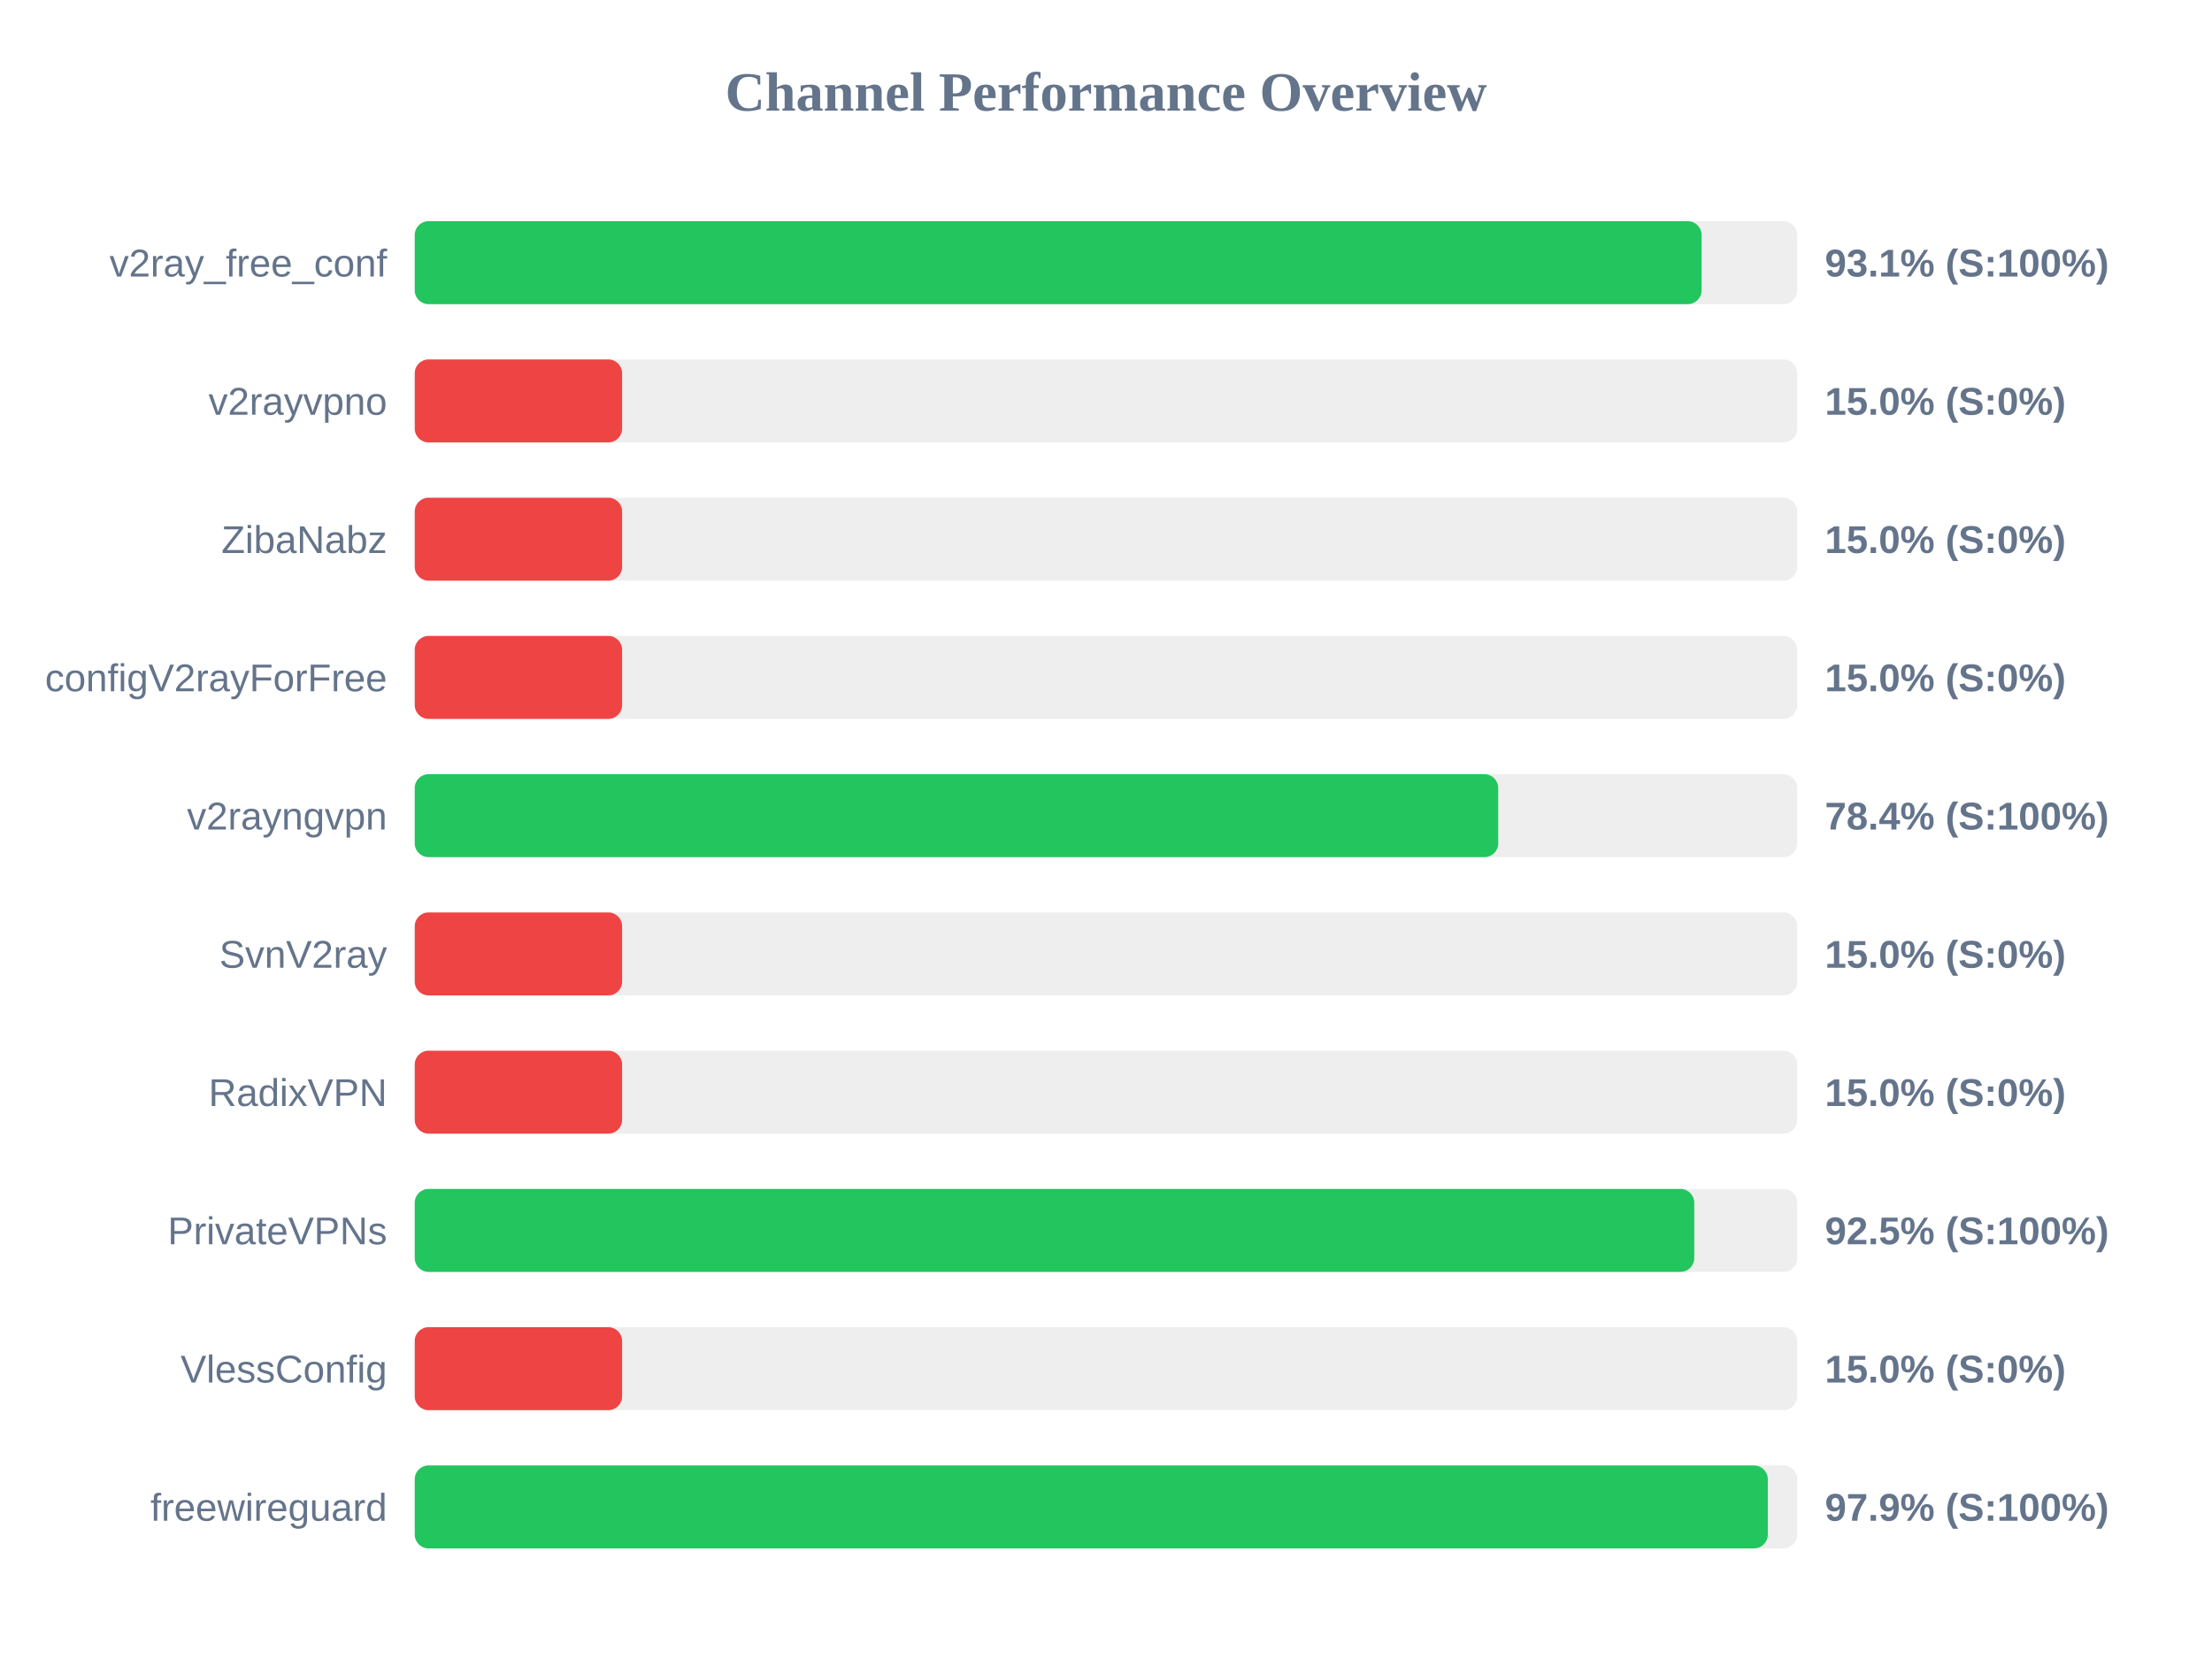
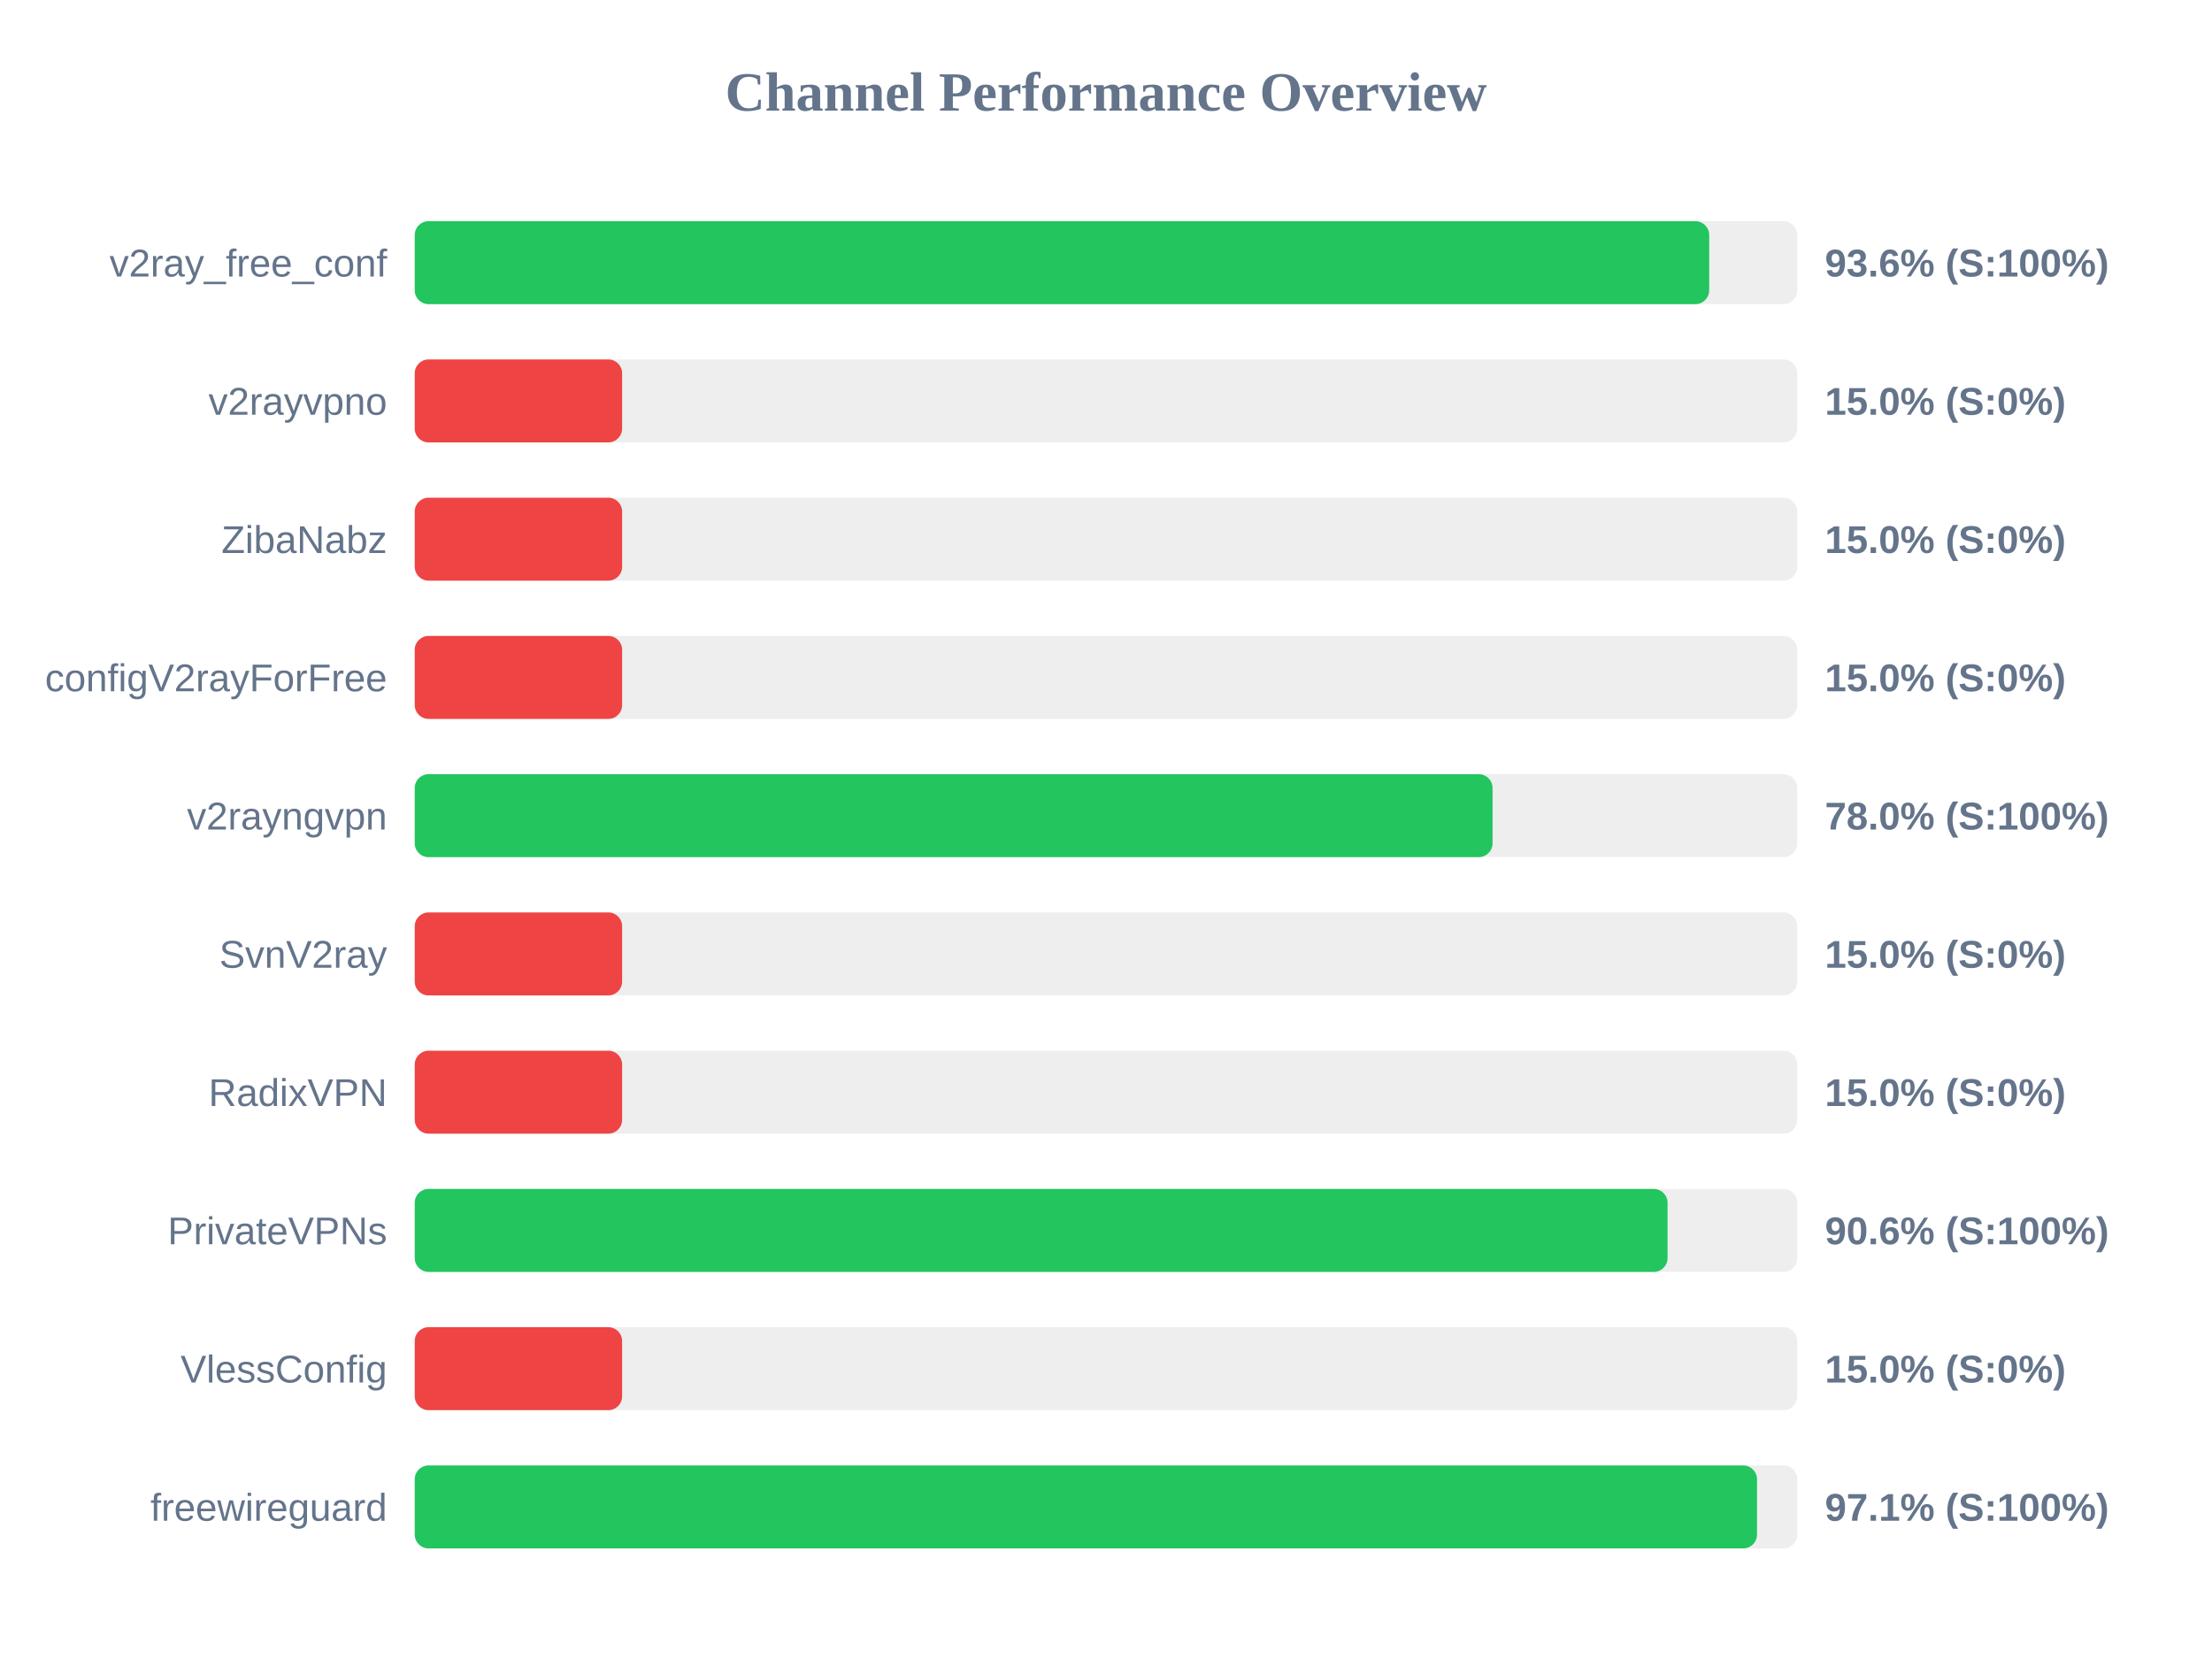
<svg xmlns="http://www.w3.org/2000/svg" width="800" height="600" version="1.1">
  <style>
        .row { font: 14px Arial; fill: #64748b; }
        .score { font: bold 14px Arial; fill: #64748b; }
    </style>
  <text x="400" y="40" text-anchor="middle" font-size="20px" font-weight="bold" fill="#64748b">Channel Performance Overview</text>
  <rect x="150" y="80" width="500" height="30" fill="#eee" rx="5" />
-   <rect x="150" y="80" width="465.4" height="30" fill="#22c55e" rx="5" />
+   <rect x="150" y="80" width="468.15" height="30" fill="#22c55e" rx="5" />
  <text x="140" y="100" text-anchor="end" class="row">v2ray_free_conf</text>
-   <text x="660" y="100" text-anchor="start" class="score">93.1% (S:100%)</text>
+   <text x="660" y="100" text-anchor="start" class="score">93.6% (S:100%)</text>
  <rect x="150" y="130" width="500" height="30" fill="#eee" rx="5" />
  <rect x="150" y="130" width="75.0" height="30" fill="#ef4444" rx="5" />
  <text x="140" y="150" text-anchor="end" class="row">v2rayvpno</text>
  <text x="660" y="150" text-anchor="start" class="score">15.0% (S:0%)</text>
  <rect x="150" y="180" width="500" height="30" fill="#eee" rx="5" />
  <rect x="150" y="180" width="75.0" height="30" fill="#ef4444" rx="5" />
  <text x="140" y="200" text-anchor="end" class="row">ZibaNabz</text>
  <text x="660" y="200" text-anchor="start" class="score">15.0% (S:0%)</text>
  <rect x="150" y="230" width="500" height="30" fill="#eee" rx="5" />
  <rect x="150" y="230" width="75.0" height="30" fill="#ef4444" rx="5" />
  <text x="140" y="250" text-anchor="end" class="row">configV2rayForFree</text>
  <text x="660" y="250" text-anchor="start" class="score">15.0% (S:0%)</text>
  <rect x="150" y="280" width="500" height="30" fill="#eee" rx="5" />
-   <rect x="150" y="280" width="391.85" height="30" fill="#22c55e" rx="5" />
+   <rect x="150" y="280" width="389.8" height="30" fill="#22c55e" rx="5" />
  <text x="140" y="300" text-anchor="end" class="row">v2rayngvpn</text>
-   <text x="660" y="300" text-anchor="start" class="score">78.4% (S:100%)</text>
+   <text x="660" y="300" text-anchor="start" class="score">78.0% (S:100%)</text>
  <rect x="150" y="330" width="500" height="30" fill="#eee" rx="5" />
  <rect x="150" y="330" width="75.0" height="30" fill="#ef4444" rx="5" />
  <text x="140" y="350" text-anchor="end" class="row">SvnV2ray</text>
  <text x="660" y="350" text-anchor="start" class="score">15.0% (S:0%)</text>
  <rect x="150" y="380" width="500" height="30" fill="#eee" rx="5" />
  <rect x="150" y="380" width="75.0" height="30" fill="#ef4444" rx="5" />
  <text x="140" y="400" text-anchor="end" class="row">RadixVPN</text>
  <text x="660" y="400" text-anchor="start" class="score">15.0% (S:0%)</text>
  <rect x="150" y="430" width="500" height="30" fill="#eee" rx="5" />
-   <rect x="150" y="430" width="462.75" height="30" fill="#22c55e" rx="5" />
+   <rect x="150" y="430" width="453.1" height="30" fill="#22c55e" rx="5" />
  <text x="140" y="450" text-anchor="end" class="row">PrivateVPNs</text>
-   <text x="660" y="450" text-anchor="start" class="score">92.5% (S:100%)</text>
+   <text x="660" y="450" text-anchor="start" class="score">90.6% (S:100%)</text>
  <rect x="150" y="480" width="500" height="30" fill="#eee" rx="5" />
  <rect x="150" y="480" width="75.0" height="30" fill="#ef4444" rx="5" />
  <text x="140" y="500" text-anchor="end" class="row">VlessConfig</text>
  <text x="660" y="500" text-anchor="start" class="score">15.0% (S:0%)</text>
  <rect x="150" y="530" width="500" height="30" fill="#eee" rx="5" />
-   <rect x="150" y="530" width="489.35" height="30" fill="#22c55e" rx="5" />
+   <rect x="150" y="530" width="485.45" height="30" fill="#22c55e" rx="5" />
  <text x="140" y="550" text-anchor="end" class="row">freewireguard</text>
-   <text x="660" y="550" text-anchor="start" class="score">97.9% (S:100%)</text>
+   <text x="660" y="550" text-anchor="start" class="score">97.1% (S:100%)</text>
</svg>
